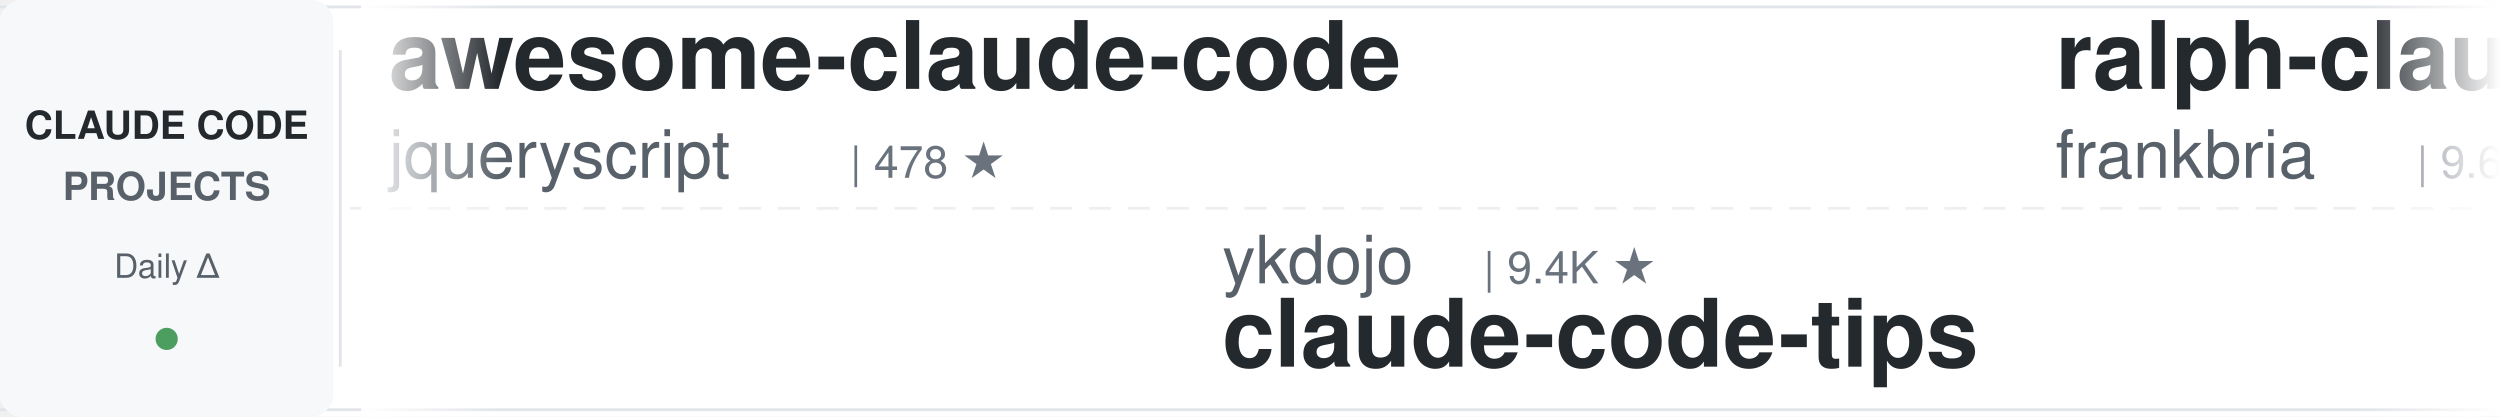
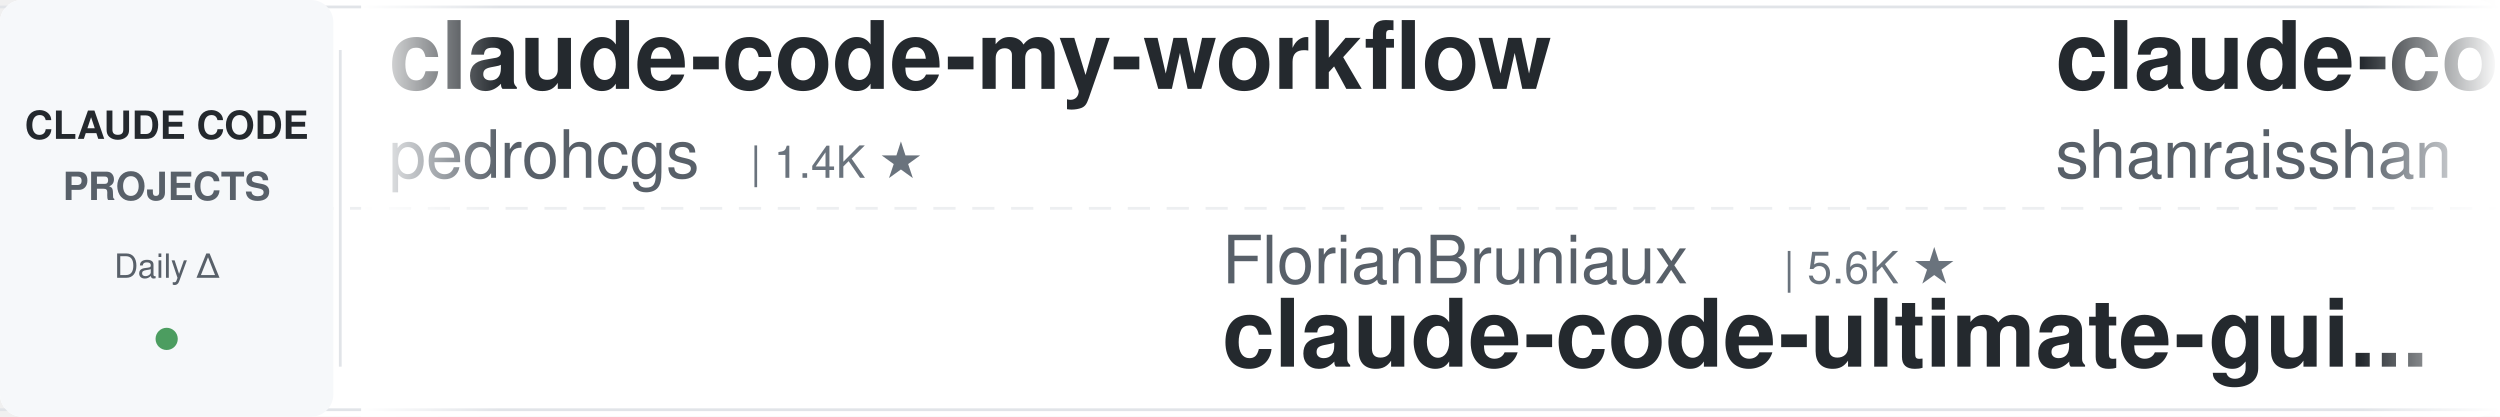
<svg xmlns="http://www.w3.org/2000/svg" width="900" height="150">
  <defs>
    <linearGradient id="leftFade" x1="0%" y1="0%" x2="100%" y2="0%">
      <stop offset="0%" style="stop-color:#ffffff;stop-opacity:1" />
      <stop offset="100%" style="stop-color:#ffffff;stop-opacity:0" />
    </linearGradient>
    <linearGradient id="rightFade" x1="0%" y1="0%" x2="100%" y2="0%">
      <stop offset="0%" style="stop-color:#ffffff;stop-opacity:0" />
      <stop offset="100%" style="stop-color:#ffffff;stop-opacity:1" />
    </linearGradient>
  </defs>
  <rect width="900" height="150" fill="#ffffff" rx="8" />
  <rect x="0" y="2" width="900" height="1" fill="#e1e4e8" />
  <rect x="0" y="147" width="900" height="1" fill="#e1e4e8" />
  <line x1="0" y1="75" x2="900" y2="75" stroke="#e1e4e8" stroke-width="1" stroke-dasharray="8 6" opacity="0.6" />
  <rect x="0" y="0" width="120" height="150" fill="#f6f8fa" rx="8" />
  <text x="60" y="50" font-family="-apple-system, BlinkMacSystemFont, 'Segoe UI', Helvetica, Arial, sans-serif" font-size="14" font-weight="600" fill="#24292e" text-anchor="middle">CLAUDE CODE</text>
  <text x="60" y="72" font-family="-apple-system, BlinkMacSystemFont, 'Segoe UI', Helvetica, Arial, sans-serif" font-size="14" font-weight="600" fill="#586069" text-anchor="middle">PROJECTS</text>
  <text x="60" y="100" font-family="-apple-system, BlinkMacSystemFont, 'Segoe UI', Helvetica, Arial, sans-serif" font-size="12" font-weight="500" fill="#586069" text-anchor="middle">Daily Δ</text>
  <circle cx="60" cy="122" r="4" fill="#22863a" opacity="0.8" />
  <rect x="122" y="18" width="1" height="114" fill="#e1e4e8" />
  <clipPath id="tickerClip">
    <rect x="130" y="0" width="770" height="150" />
  </clipPath>
  <g clip-path="url(#tickerClip)">
    <g id="tickerItems">
      <animateTransform attributeName="transform" attributeType="XML" type="translate" from="0 0" to="-3000 0" dur="54s" repeatCount="indefinite" />
      <g transform="translate(0, 0)">
-         <text x="140" y="32" font-family="-apple-system, BlinkMacSystemFont, 'Segoe UI', Helvetica, Arial, sans-serif" font-size="34" font-weight="600" fill="#24292e">awesome-claude-code</text>
-         <text x="140" y="64" font-family="-apple-system, BlinkMacSystemFont, 'Segoe UI', Helvetica, Arial, sans-serif" font-size="24" font-weight="400" fill="#586069">jqueryscript</text>
-         <text x="306" y="64" font-family="-apple-system, BlinkMacSystemFont, 'Segoe UI', Helvetica, Arial, sans-serif" font-size="16" font-weight="500" fill="#6a737d">| 478 ★</text>
+         <text x="140" y="32" font-family="-apple-system, BlinkMacSystemFont, 'Segoe UI', Helvetica, Arial, sans-serif" font-size="34" font-weight="600" fill="#24292e">claude-code-my-workflow</text>
+         <text x="140" y="64" font-family="-apple-system, BlinkMacSystemFont, 'Segoe UI', Helvetica, Arial, sans-serif" font-size="24" font-weight="400" fill="#586069">pedrohcgs</text>
+         <text x="270" y="64" font-family="-apple-system, BlinkMacSystemFont, 'Segoe UI', Helvetica, Arial, sans-serif" font-size="16" font-weight="500" fill="#6a737d">| 1.4K ★</text>
      </g>
      <g transform="translate(300, 0)">
-         <text x="140" y="102" font-family="-apple-system, BlinkMacSystemFont, 'Segoe UI', Helvetica, Arial, sans-serif" font-size="24" font-weight="400" fill="#586069">ykdojo</text>
-         <text x="234" y="102" font-family="-apple-system, BlinkMacSystemFont, 'Segoe UI', Helvetica, Arial, sans-serif" font-size="16" font-weight="500" fill="#6a737d">| 9.4K ★</text>
-         <text x="140" y="132" font-family="-apple-system, BlinkMacSystemFont, 'Segoe UI', Helvetica, Arial, sans-serif" font-size="34" font-weight="600" fill="#24292e">claude-code-tips</text>
+         <text x="140" y="102" font-family="-apple-system, BlinkMacSystemFont, 'Segoe UI', Helvetica, Arial, sans-serif" font-size="24" font-weight="400" fill="#586069">FlorianBruniaux</text>
+         <text x="342" y="102" font-family="-apple-system, BlinkMacSystemFont, 'Segoe UI', Helvetica, Arial, sans-serif" font-size="16" font-weight="500" fill="#6a737d">| 5.6K ★</text>
+         <text x="140" y="132" font-family="-apple-system, BlinkMacSystemFont, 'Segoe UI', Helvetica, Arial, sans-serif" font-size="34" font-weight="600" fill="#24292e">claude-code-ultimate-gui...</text>
      </g>
      <g transform="translate(600, 0)">
-         <text x="140" y="32" font-family="-apple-system, BlinkMacSystemFont, 'Segoe UI', Helvetica, Arial, sans-serif" font-size="34" font-weight="600" fill="#24292e">ralph-claude-code</text>
-         <text x="140" y="64" font-family="-apple-system, BlinkMacSystemFont, 'Segoe UI', Helvetica, Arial, sans-serif" font-size="24" font-weight="400" fill="#586069">frankbria</text>
-         <text x="270" y="64" font-family="-apple-system, BlinkMacSystemFont, 'Segoe UI', Helvetica, Arial, sans-serif" font-size="16" font-weight="500" fill="#6a737d">| 9.6K ★</text>
+         <text x="140" y="32" font-family="-apple-system, BlinkMacSystemFont, 'Segoe UI', Helvetica, Arial, sans-serif" font-size="34" font-weight="600" fill="#24292e">claude-code-best-practic...</text>
+         <text x="140" y="64" font-family="-apple-system, BlinkMacSystemFont, 'Segoe UI', Helvetica, Arial, sans-serif" font-size="24" font-weight="400" fill="#586069">shanraisshan</text>
+         <text x="306" y="64" font-family="-apple-system, BlinkMacSystemFont, 'Segoe UI', Helvetica, Arial, sans-serif" font-size="16" font-weight="500" fill="#6a737d">| 63.5K ★</text>
      </g>
      <g transform="translate(900, 0)">
-         <text x="140" y="102" font-family="-apple-system, BlinkMacSystemFont, 'Segoe UI', Helvetica, Arial, sans-serif" font-size="24" font-weight="400" fill="#586069">SeemSeam</text>
-         <text x="258" y="102" font-family="-apple-system, BlinkMacSystemFont, 'Segoe UI', Helvetica, Arial, sans-serif" font-size="16" font-weight="500" fill="#6a737d">| 3.3K ★</text>
-         <text x="140" y="132" font-family="-apple-system, BlinkMacSystemFont, 'Segoe UI', Helvetica, Arial, sans-serif" font-size="34" font-weight="600" fill="#24292e">claude_codex_bridge</text>
+         <text x="140" y="102" font-family="-apple-system, BlinkMacSystemFont, 'Segoe UI', Helvetica, Arial, sans-serif" font-size="24" font-weight="400" fill="#586069">asgeirtj</text>
+         <text x="258" y="102" font-family="-apple-system, BlinkMacSystemFont, 'Segoe UI', Helvetica, Arial, sans-serif" font-size="16" font-weight="500" fill="#6a737d">| 60.6K ★</text>
+         <text x="140" y="132" font-family="-apple-system, BlinkMacSystemFont, 'Segoe UI', Helvetica, Arial, sans-serif" font-size="34" font-weight="600" fill="#24292e">system_prompts_leaks</text>
      </g>
      <g transform="translate(1200, 0)">
-         <text x="140" y="32" font-family="-apple-system, BlinkMacSystemFont, 'Segoe UI', Helvetica, Arial, sans-serif" font-size="34" font-weight="600" fill="#24292e">edmunds-claude-code</text>
-         <text x="140" y="64" font-family="-apple-system, BlinkMacSystemFont, 'Segoe UI', Helvetica, Arial, sans-serif" font-size="24" font-weight="400" fill="#586069">edmund-io</text>
-         <text x="270" y="64" font-family="-apple-system, BlinkMacSystemFont, 'Segoe UI', Helvetica, Arial, sans-serif" font-size="16" font-weight="500" fill="#6a737d">| 1.5K ★</text>
+         <text x="140" y="32" font-family="-apple-system, BlinkMacSystemFont, 'Segoe UI', Helvetica, Arial, sans-serif" font-size="34" font-weight="600" fill="#24292e">claude-code-prompts</text>
+         <text x="140" y="64" font-family="-apple-system, BlinkMacSystemFont, 'Segoe UI', Helvetica, Arial, sans-serif" font-size="24" font-weight="400" fill="#586069">repowise-dev</text>
+         <text x="306" y="64" font-family="-apple-system, BlinkMacSystemFont, 'Segoe UI', Helvetica, Arial, sans-serif" font-size="16" font-weight="500" fill="#6a737d">| 1.2K ★</text>
      </g>
      <g transform="translate(1500, 0)">
-         <text x="140" y="102" font-family="-apple-system, BlinkMacSystemFont, 'Segoe UI', Helvetica, Arial, sans-serif" font-size="24" font-weight="400" fill="#586069">affaan-m</text>
-         <text x="258" y="102" font-family="-apple-system, BlinkMacSystemFont, 'Segoe UI', Helvetica, Arial, sans-serif" font-size="16" font-weight="500" fill="#6a737d">| 233.5K ★</text>
-         <text x="140" y="132" font-family="-apple-system, BlinkMacSystemFont, 'Segoe UI', Helvetica, Arial, sans-serif" font-size="34" font-weight="600" fill="#24292e">ECC</text>
+         <text x="140" y="102" font-family="-apple-system, BlinkMacSystemFont, 'Segoe UI', Helvetica, Arial, sans-serif" font-size="24" font-weight="400" fill="#586069">jqueryscript</text>
+         <text x="306" y="102" font-family="-apple-system, BlinkMacSystemFont, 'Segoe UI', Helvetica, Arial, sans-serif" font-size="16" font-weight="500" fill="#6a737d">| 478 ★</text>
+         <text x="140" y="132" font-family="-apple-system, BlinkMacSystemFont, 'Segoe UI', Helvetica, Arial, sans-serif" font-size="34" font-weight="600" fill="#24292e">awesome-claude-code</text>
      </g>
      <g transform="translate(1800, 0)">
-         <text x="140" y="32" font-family="-apple-system, BlinkMacSystemFont, 'Segoe UI', Helvetica, Arial, sans-serif" font-size="34" font-weight="600" fill="#24292e">how-claude-code-works</text>
-         <text x="140" y="64" font-family="-apple-system, BlinkMacSystemFont, 'Segoe UI', Helvetica, Arial, sans-serif" font-size="24" font-weight="400" fill="#586069">Windy3f3f3f3f</text>
-         <text x="318" y="64" font-family="-apple-system, BlinkMacSystemFont, 'Segoe UI', Helvetica, Arial, sans-serif" font-size="16" font-weight="500" fill="#6a737d">| 3.3K ★</text>
+         <text x="140" y="32" font-family="-apple-system, BlinkMacSystemFont, 'Segoe UI', Helvetica, Arial, sans-serif" font-size="34" font-weight="600" fill="#24292e">claude-code-hooks-master...</text>
+         <text x="140" y="64" font-family="-apple-system, BlinkMacSystemFont, 'Segoe UI', Helvetica, Arial, sans-serif" font-size="24" font-weight="400" fill="#586069">disler</text>
+         <text x="234" y="64" font-family="-apple-system, BlinkMacSystemFont, 'Segoe UI', Helvetica, Arial, sans-serif" font-size="16" font-weight="500" fill="#6a737d">| 3.9K ★</text>
      </g>
      <g transform="translate(2100, 0)">
-         <text x="140" y="102" font-family="-apple-system, BlinkMacSystemFont, 'Segoe UI', Helvetica, Arial, sans-serif" font-size="24" font-weight="400" fill="#586069">pedrohcgs</text>
-         <text x="270" y="102" font-family="-apple-system, BlinkMacSystemFont, 'Segoe UI', Helvetica, Arial, sans-serif" font-size="16" font-weight="500" fill="#6a737d">| 1.4K ★</text>
-         <text x="140" y="132" font-family="-apple-system, BlinkMacSystemFont, 'Segoe UI', Helvetica, Arial, sans-serif" font-size="34" font-weight="600" fill="#24292e">claude-code-my-workflow</text>
+         <text x="140" y="102" font-family="-apple-system, BlinkMacSystemFont, 'Segoe UI', Helvetica, Arial, sans-serif" font-size="24" font-weight="400" fill="#586069">Njengah</text>
+         <text x="246" y="102" font-family="-apple-system, BlinkMacSystemFont, 'Segoe UI', Helvetica, Arial, sans-serif" font-size="16" font-weight="500" fill="#6a737d">| 1.9K ★</text>
+         <text x="140" y="132" font-family="-apple-system, BlinkMacSystemFont, 'Segoe UI', Helvetica, Arial, sans-serif" font-size="34" font-weight="600" fill="#24292e">claude-code-cheat-sheet</text>
      </g>
      <g transform="translate(2400, 0)">
-         <text x="140" y="32" font-family="-apple-system, BlinkMacSystemFont, 'Segoe UI', Helvetica, Arial, sans-serif" font-size="34" font-weight="600" fill="#24292e">awesome-claude-code-tool...</text>
-         <text x="140" y="64" font-family="-apple-system, BlinkMacSystemFont, 'Segoe UI', Helvetica, Arial, sans-serif" font-size="24" font-weight="400" fill="#586069">rohitg00</text>
-         <text x="258" y="64" font-family="-apple-system, BlinkMacSystemFont, 'Segoe UI', Helvetica, Arial, sans-serif" font-size="16" font-weight="500" fill="#6a737d">| 2.4K ★</text>
+         <text x="140" y="32" font-family="-apple-system, BlinkMacSystemFont, 'Segoe UI', Helvetica, Arial, sans-serif" font-size="34" font-weight="600" fill="#24292e">claude-howto</text>
+         <text x="140" y="64" font-family="-apple-system, BlinkMacSystemFont, 'Segoe UI', Helvetica, Arial, sans-serif" font-size="24" font-weight="400" fill="#586069">luongnv89</text>
+         <text x="270" y="64" font-family="-apple-system, BlinkMacSystemFont, 'Segoe UI', Helvetica, Arial, sans-serif" font-size="16" font-weight="500" fill="#6a737d">| 40.6K ★</text>
      </g>
      <g transform="translate(2700, 0)">
-         <text x="140" y="102" font-family="-apple-system, BlinkMacSystemFont, 'Segoe UI', Helvetica, Arial, sans-serif" font-size="24" font-weight="400" fill="#586069">davila7</text>
-         <text x="246" y="102" font-family="-apple-system, BlinkMacSystemFont, 'Segoe UI', Helvetica, Arial, sans-serif" font-size="16" font-weight="500" fill="#6a737d">| 29.9K ★</text>
-         <text x="140" y="132" font-family="-apple-system, BlinkMacSystemFont, 'Segoe UI', Helvetica, Arial, sans-serif" font-size="34" font-weight="600" fill="#24292e">claude-code-templates</text>
+         <text x="140" y="102" font-family="-apple-system, BlinkMacSystemFont, 'Segoe UI', Helvetica, Arial, sans-serif" font-size="24" font-weight="400" fill="#586069">Windy3f3f3f3f</text>
+         <text x="318" y="102" font-family="-apple-system, BlinkMacSystemFont, 'Segoe UI', Helvetica, Arial, sans-serif" font-size="16" font-weight="500" fill="#6a737d">| 2.5K ★</text>
+         <text x="140" y="132" font-family="-apple-system, BlinkMacSystemFont, 'Segoe UI', Helvetica, Arial, sans-serif" font-size="34" font-weight="600" fill="#24292e">claude-code-from-scratch</text>
      </g>
      <g transform="translate(3000, 0)">
-         <text x="140" y="32" font-family="-apple-system, BlinkMacSystemFont, 'Segoe UI', Helvetica, Arial, sans-serif" font-size="34" font-weight="600" fill="#24292e">awesome-claude-code</text>
-         <text x="140" y="64" font-family="-apple-system, BlinkMacSystemFont, 'Segoe UI', Helvetica, Arial, sans-serif" font-size="24" font-weight="400" fill="#586069">jqueryscript</text>
-         <text x="306" y="64" font-family="-apple-system, BlinkMacSystemFont, 'Segoe UI', Helvetica, Arial, sans-serif" font-size="16" font-weight="500" fill="#6a737d">| 478 ★</text>
+         <text x="140" y="32" font-family="-apple-system, BlinkMacSystemFont, 'Segoe UI', Helvetica, Arial, sans-serif" font-size="34" font-weight="600" fill="#24292e">claude-code-my-workflow</text>
+         <text x="140" y="64" font-family="-apple-system, BlinkMacSystemFont, 'Segoe UI', Helvetica, Arial, sans-serif" font-size="24" font-weight="400" fill="#586069">pedrohcgs</text>
+         <text x="270" y="64" font-family="-apple-system, BlinkMacSystemFont, 'Segoe UI', Helvetica, Arial, sans-serif" font-size="16" font-weight="500" fill="#6a737d">| 1.4K ★</text>
      </g>
      <g transform="translate(3300, 0)">
-         <text x="140" y="102" font-family="-apple-system, BlinkMacSystemFont, 'Segoe UI', Helvetica, Arial, sans-serif" font-size="24" font-weight="400" fill="#586069">ykdojo</text>
-         <text x="234" y="102" font-family="-apple-system, BlinkMacSystemFont, 'Segoe UI', Helvetica, Arial, sans-serif" font-size="16" font-weight="500" fill="#6a737d">| 9.4K ★</text>
-         <text x="140" y="132" font-family="-apple-system, BlinkMacSystemFont, 'Segoe UI', Helvetica, Arial, sans-serif" font-size="34" font-weight="600" fill="#24292e">claude-code-tips</text>
+         <text x="140" y="102" font-family="-apple-system, BlinkMacSystemFont, 'Segoe UI', Helvetica, Arial, sans-serif" font-size="24" font-weight="400" fill="#586069">FlorianBruniaux</text>
+         <text x="342" y="102" font-family="-apple-system, BlinkMacSystemFont, 'Segoe UI', Helvetica, Arial, sans-serif" font-size="16" font-weight="500" fill="#6a737d">| 5.6K ★</text>
+         <text x="140" y="132" font-family="-apple-system, BlinkMacSystemFont, 'Segoe UI', Helvetica, Arial, sans-serif" font-size="34" font-weight="600" fill="#24292e">claude-code-ultimate-gui...</text>
      </g>
      <g transform="translate(3600, 0)">
-         <text x="140" y="32" font-family="-apple-system, BlinkMacSystemFont, 'Segoe UI', Helvetica, Arial, sans-serif" font-size="34" font-weight="600" fill="#24292e">ralph-claude-code</text>
-         <text x="140" y="64" font-family="-apple-system, BlinkMacSystemFont, 'Segoe UI', Helvetica, Arial, sans-serif" font-size="24" font-weight="400" fill="#586069">frankbria</text>
-         <text x="270" y="64" font-family="-apple-system, BlinkMacSystemFont, 'Segoe UI', Helvetica, Arial, sans-serif" font-size="16" font-weight="500" fill="#6a737d">| 9.6K ★</text>
+         <text x="140" y="32" font-family="-apple-system, BlinkMacSystemFont, 'Segoe UI', Helvetica, Arial, sans-serif" font-size="34" font-weight="600" fill="#24292e">claude-code-best-practic...</text>
+         <text x="140" y="64" font-family="-apple-system, BlinkMacSystemFont, 'Segoe UI', Helvetica, Arial, sans-serif" font-size="24" font-weight="400" fill="#586069">shanraisshan</text>
+         <text x="306" y="64" font-family="-apple-system, BlinkMacSystemFont, 'Segoe UI', Helvetica, Arial, sans-serif" font-size="16" font-weight="500" fill="#6a737d">| 63.5K ★</text>
      </g>
      <g transform="translate(3900, 0)">
-         <text x="140" y="102" font-family="-apple-system, BlinkMacSystemFont, 'Segoe UI', Helvetica, Arial, sans-serif" font-size="24" font-weight="400" fill="#586069">SeemSeam</text>
-         <text x="258" y="102" font-family="-apple-system, BlinkMacSystemFont, 'Segoe UI', Helvetica, Arial, sans-serif" font-size="16" font-weight="500" fill="#6a737d">| 3.3K ★</text>
-         <text x="140" y="132" font-family="-apple-system, BlinkMacSystemFont, 'Segoe UI', Helvetica, Arial, sans-serif" font-size="34" font-weight="600" fill="#24292e">claude_codex_bridge</text>
+         <text x="140" y="102" font-family="-apple-system, BlinkMacSystemFont, 'Segoe UI', Helvetica, Arial, sans-serif" font-size="24" font-weight="400" fill="#586069">asgeirtj</text>
+         <text x="258" y="102" font-family="-apple-system, BlinkMacSystemFont, 'Segoe UI', Helvetica, Arial, sans-serif" font-size="16" font-weight="500" fill="#6a737d">| 60.6K ★</text>
+         <text x="140" y="132" font-family="-apple-system, BlinkMacSystemFont, 'Segoe UI', Helvetica, Arial, sans-serif" font-size="34" font-weight="600" fill="#24292e">system_prompts_leaks</text>
      </g>
    </g>
  </g>
  <rect x="130" y="0" width="50" height="150" fill="url(#leftFade)" />
  <rect x="850" y="0" width="50" height="150" fill="url(#rightFade)" />
</svg>
